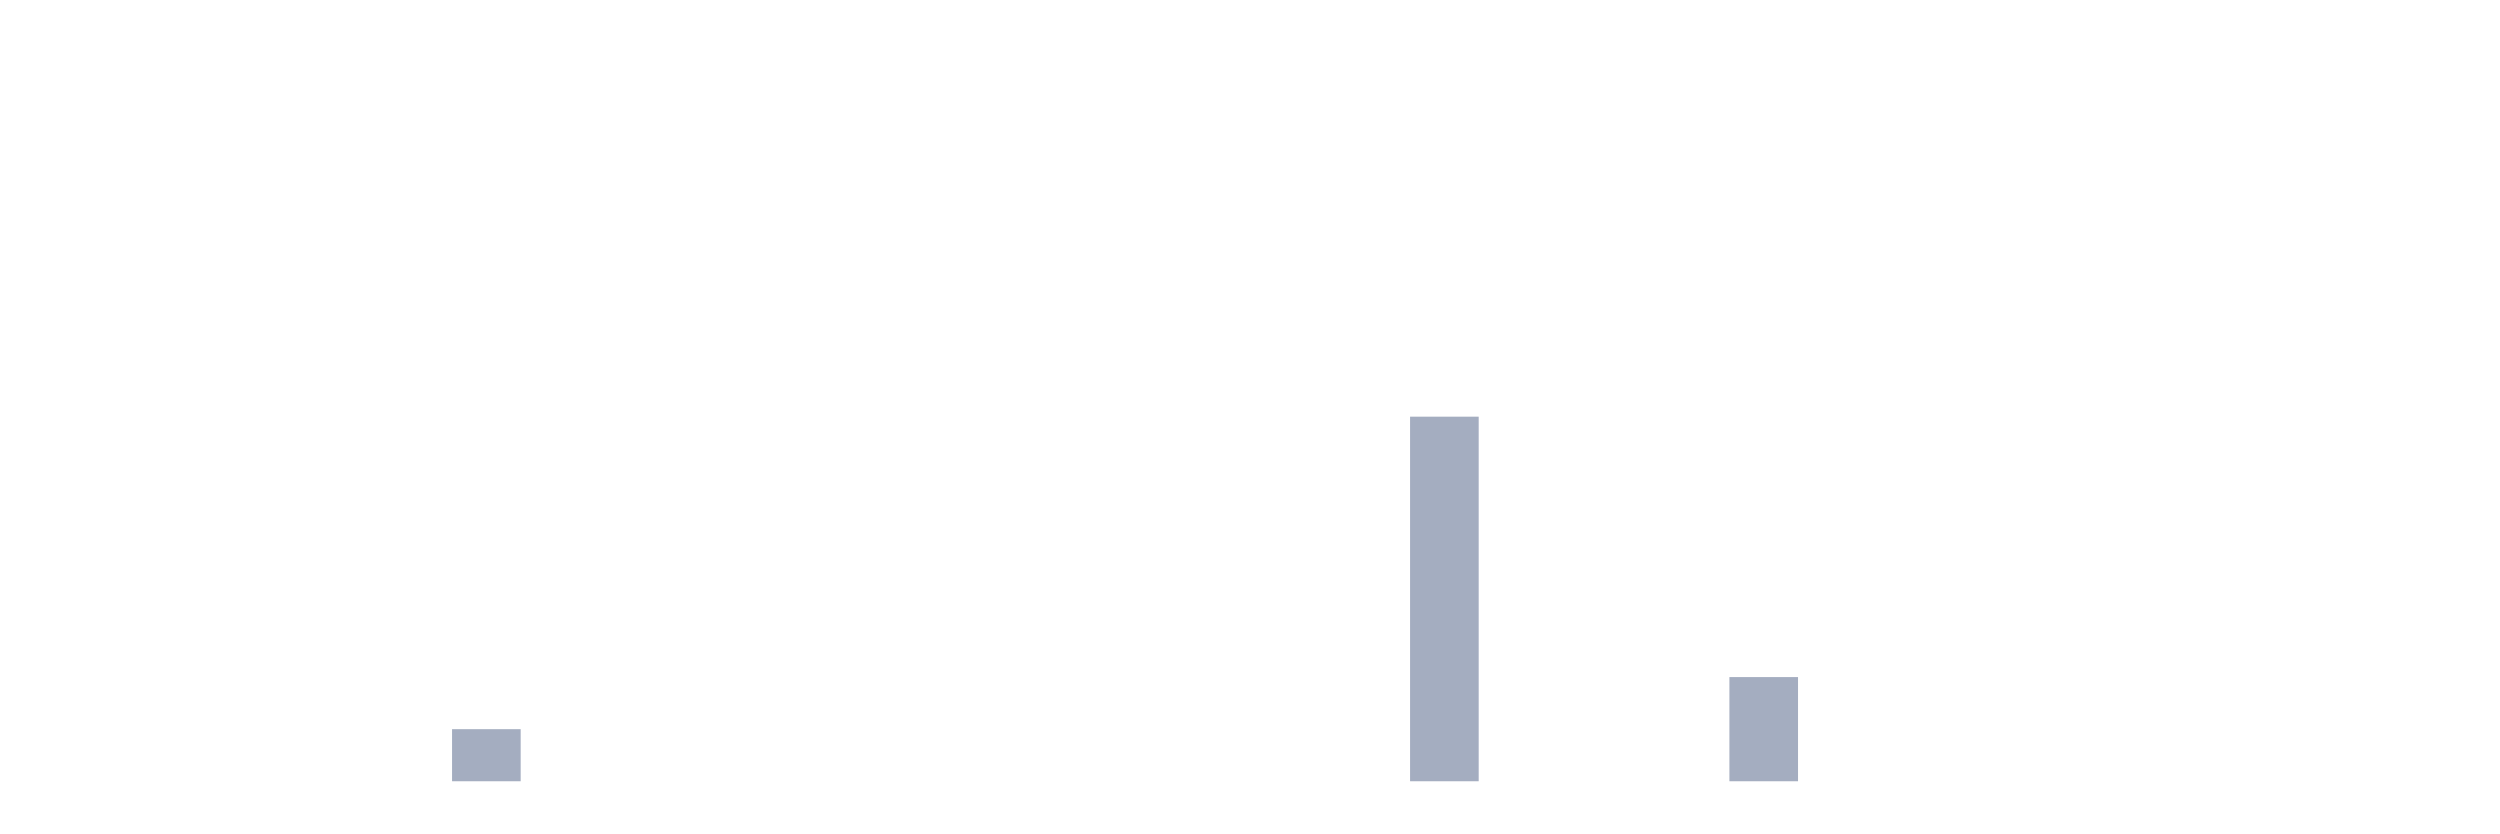
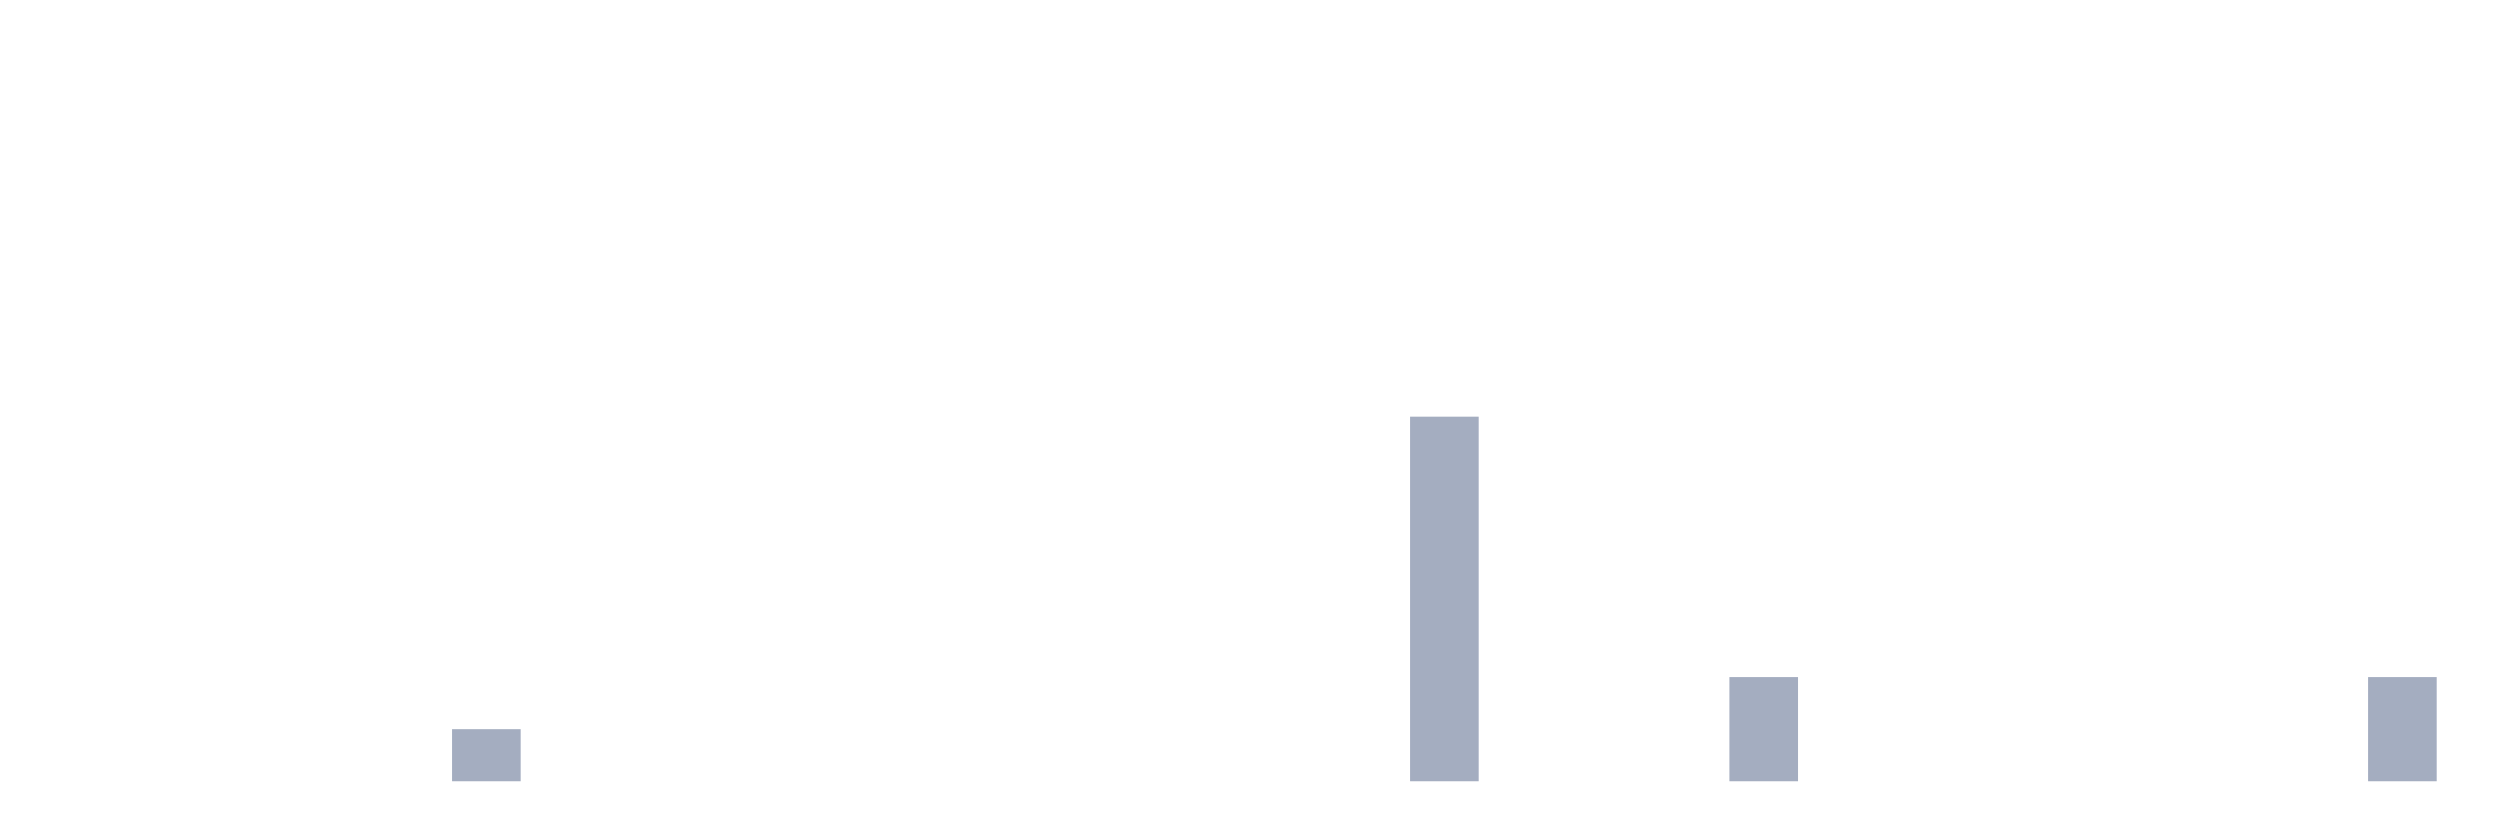
<svg xmlns="http://www.w3.org/2000/svg" viewBox="0 0 480 160">
  <g transform="translate(10,10)">
    <rect class="bar" x="0.153" width="13.175" y="140" height="0" fill="rgb(164,173,192)" />
    <rect class="bar" x="15.482" width="13.175" y="140" height="0" fill="rgb(164,173,192)" />
    <rect class="bar" x="30.81" width="13.175" y="140" height="0" fill="rgb(164,173,192)" />
    <rect class="bar" x="46.138" width="13.175" y="140" height="0" fill="rgb(164,173,192)" />
    <rect class="bar" x="61.466" width="13.175" y="140" height="0" fill="rgb(164,173,192)" />
    <rect class="bar" x="76.794" width="13.175" y="130" height="10" fill="rgb(164,173,192)" />
    <rect class="bar" x="92.123" width="13.175" y="140" height="0" fill="rgb(164,173,192)" />
    <rect class="bar" x="107.451" width="13.175" y="140" height="0" fill="rgb(164,173,192)" />
    <rect class="bar" x="122.779" width="13.175" y="140" height="0" fill="rgb(164,173,192)" />
    <rect class="bar" x="138.107" width="13.175" y="140" height="0" fill="rgb(164,173,192)" />
    <rect class="bar" x="153.436" width="13.175" y="140" height="0" fill="rgb(164,173,192)" />
    <rect class="bar" x="168.764" width="13.175" y="140" height="0" fill="rgb(164,173,192)" />
    <rect class="bar" x="184.092" width="13.175" y="140" height="0" fill="rgb(164,173,192)" />
    <rect class="bar" x="199.42" width="13.175" y="140" height="0" fill="rgb(164,173,192)" />
    <rect class="bar" x="214.748" width="13.175" y="140" height="0" fill="rgb(164,173,192)" />
    <rect class="bar" x="230.077" width="13.175" y="140" height="0" fill="rgb(164,173,192)" />
    <rect class="bar" x="245.405" width="13.175" y="140" height="0" fill="rgb(164,173,192)" />
    <rect class="bar" x="260.733" width="13.175" y="70" height="70" fill="rgb(164,173,192)" />
    <rect class="bar" x="276.061" width="13.175" y="140" height="0" fill="rgb(164,173,192)" />
    <rect class="bar" x="291.39" width="13.175" y="140" height="0" fill="rgb(164,173,192)" />
    <rect class="bar" x="306.718" width="13.175" y="140" height="0" fill="rgb(164,173,192)" />
    <rect class="bar" x="322.046" width="13.175" y="120" height="20" fill="rgb(164,173,192)" />
    <rect class="bar" x="337.374" width="13.175" y="140" height="0" fill="rgb(164,173,192)" />
    <rect class="bar" x="352.702" width="13.175" y="140" height="0" fill="rgb(164,173,192)" />
    <rect class="bar" x="368.031" width="13.175" y="140" height="0" fill="rgb(164,173,192)" />
    <rect class="bar" x="383.359" width="13.175" y="140" height="0" fill="rgb(164,173,192)" />
    <rect class="bar" x="398.687" width="13.175" y="140" height="0" fill="rgb(164,173,192)" />
    <rect class="bar" x="414.015" width="13.175" y="140" height="0" fill="rgb(164,173,192)" />
    <rect class="bar" x="429.344" width="13.175" y="140" height="0" fill="rgb(164,173,192)" />
-     <rect class="bar" x="444.672" width="13.175" y="140" height="0" fill="rgb(164,173,192)" />
+     <rect class="bar" x="444.672" width="13.175" y="120" height="20" fill="rgb(164,173,192)" />
  </g>
</svg>
